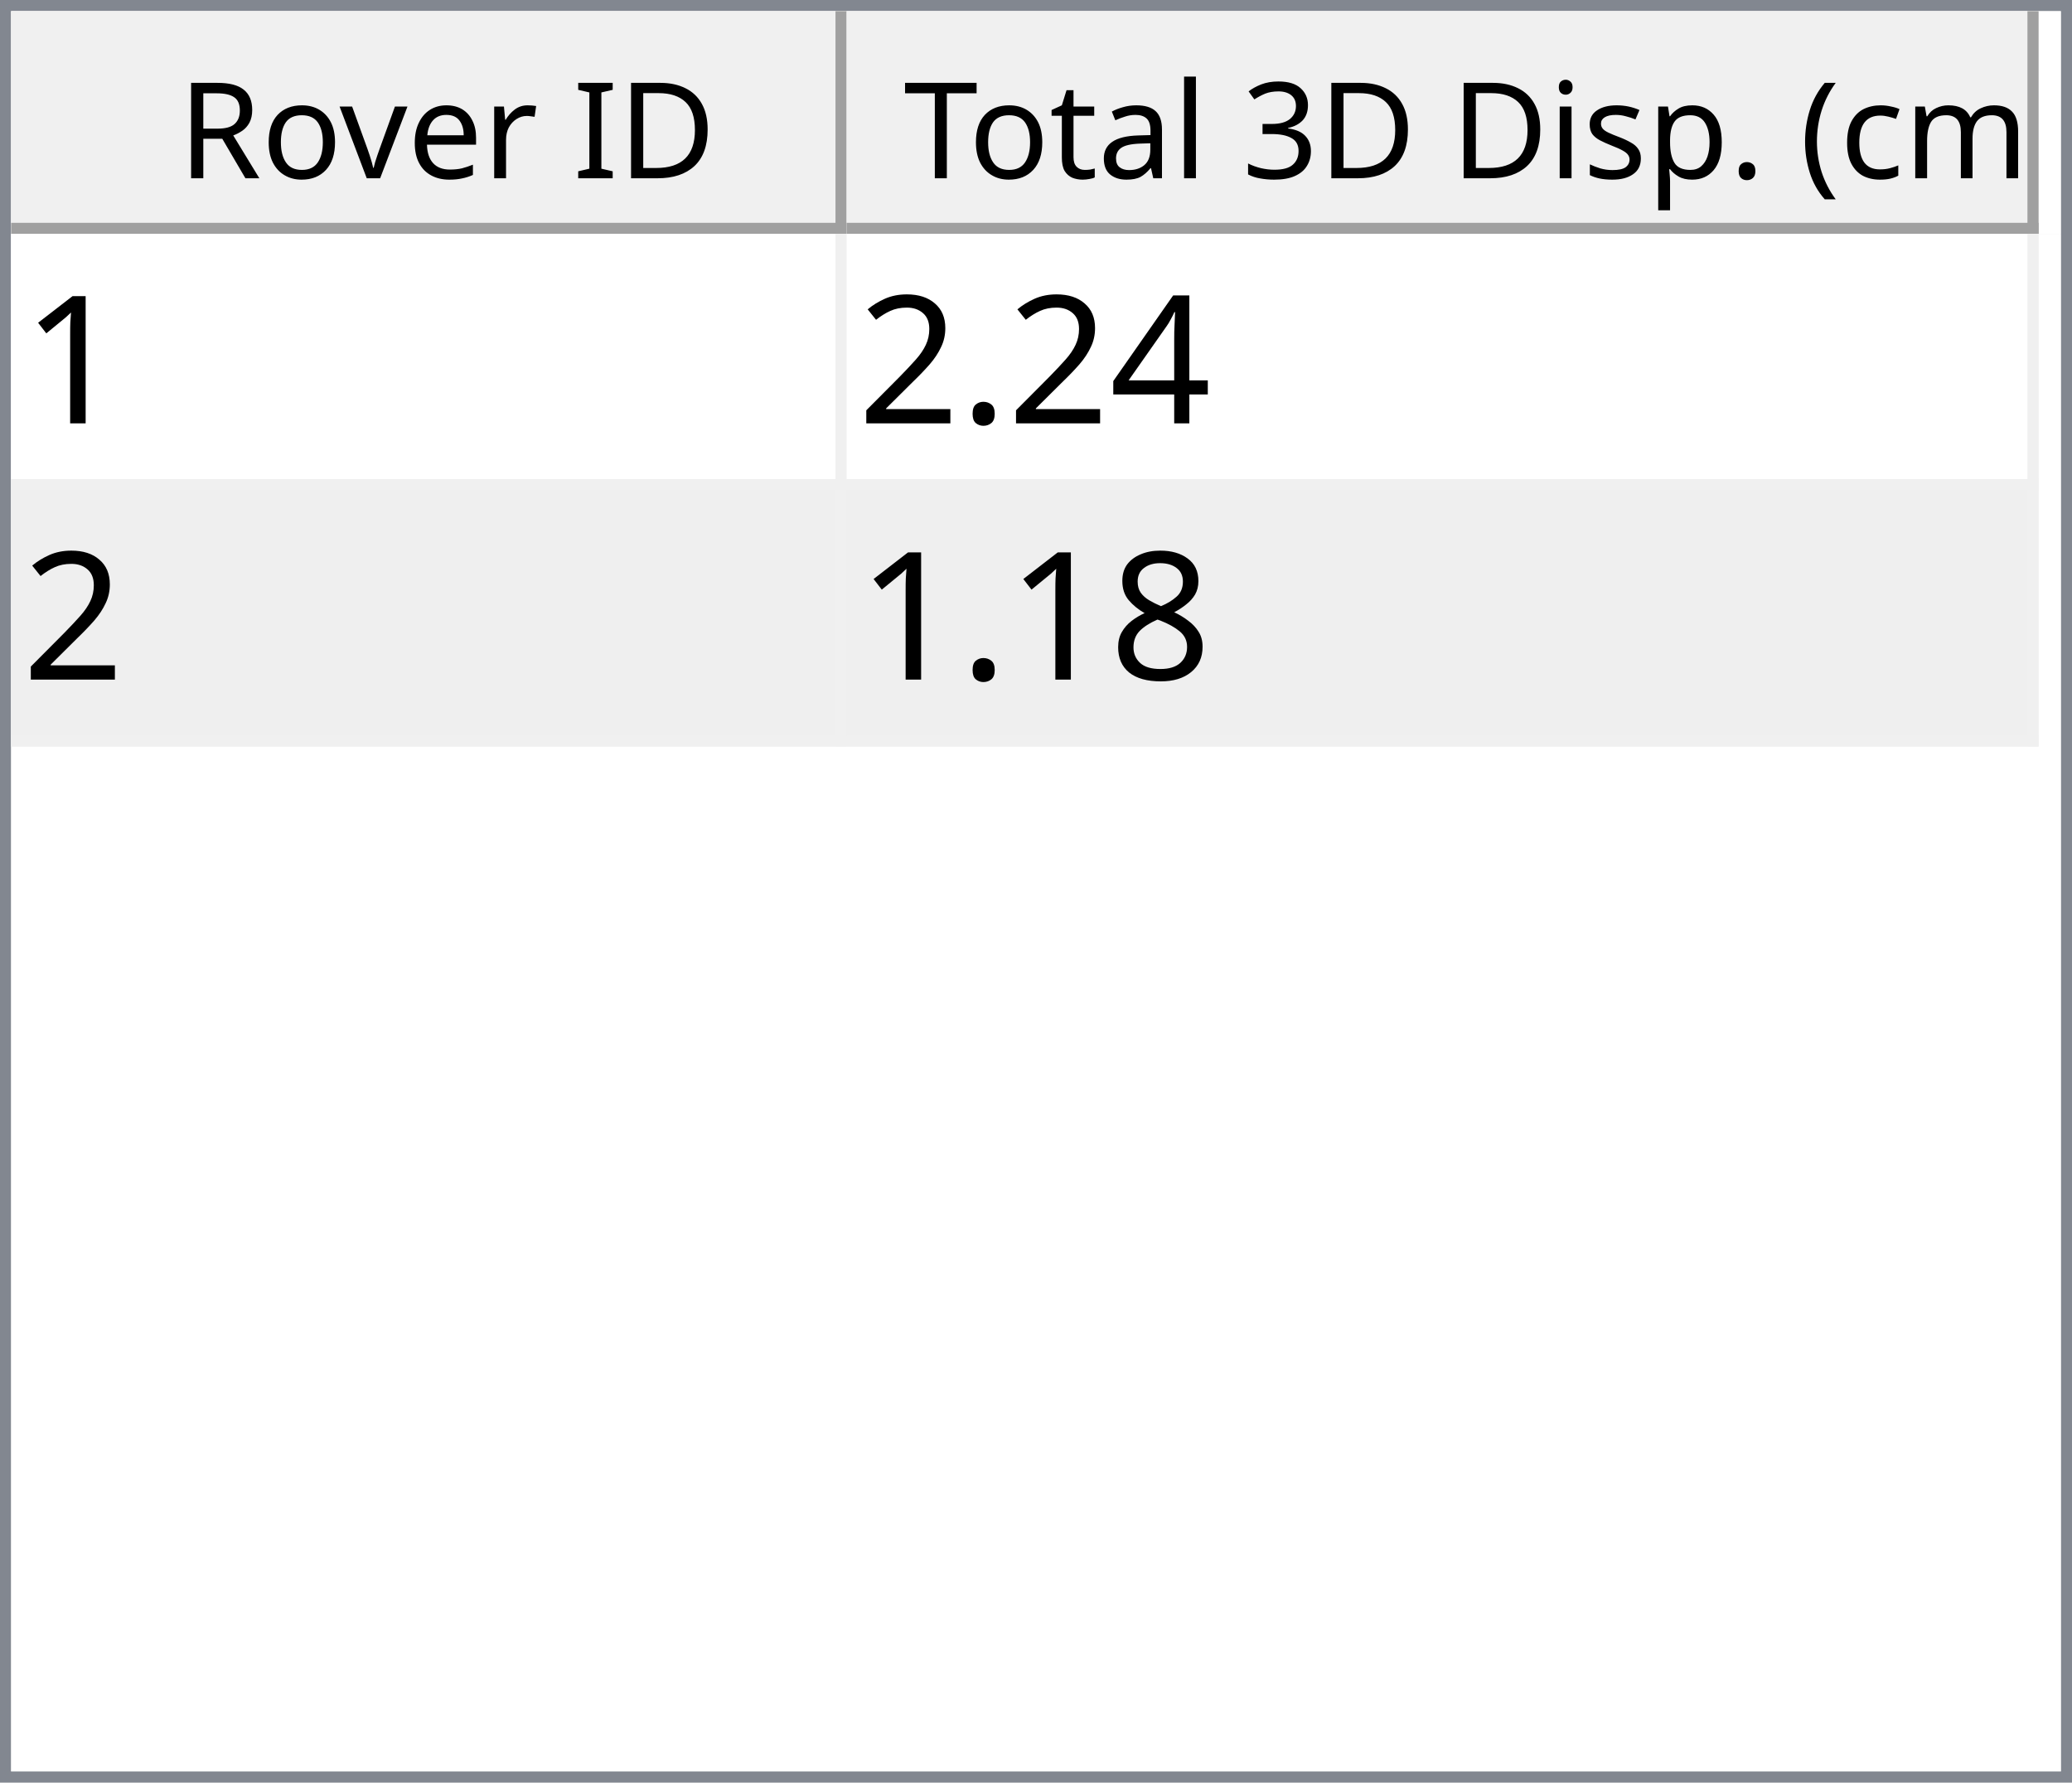
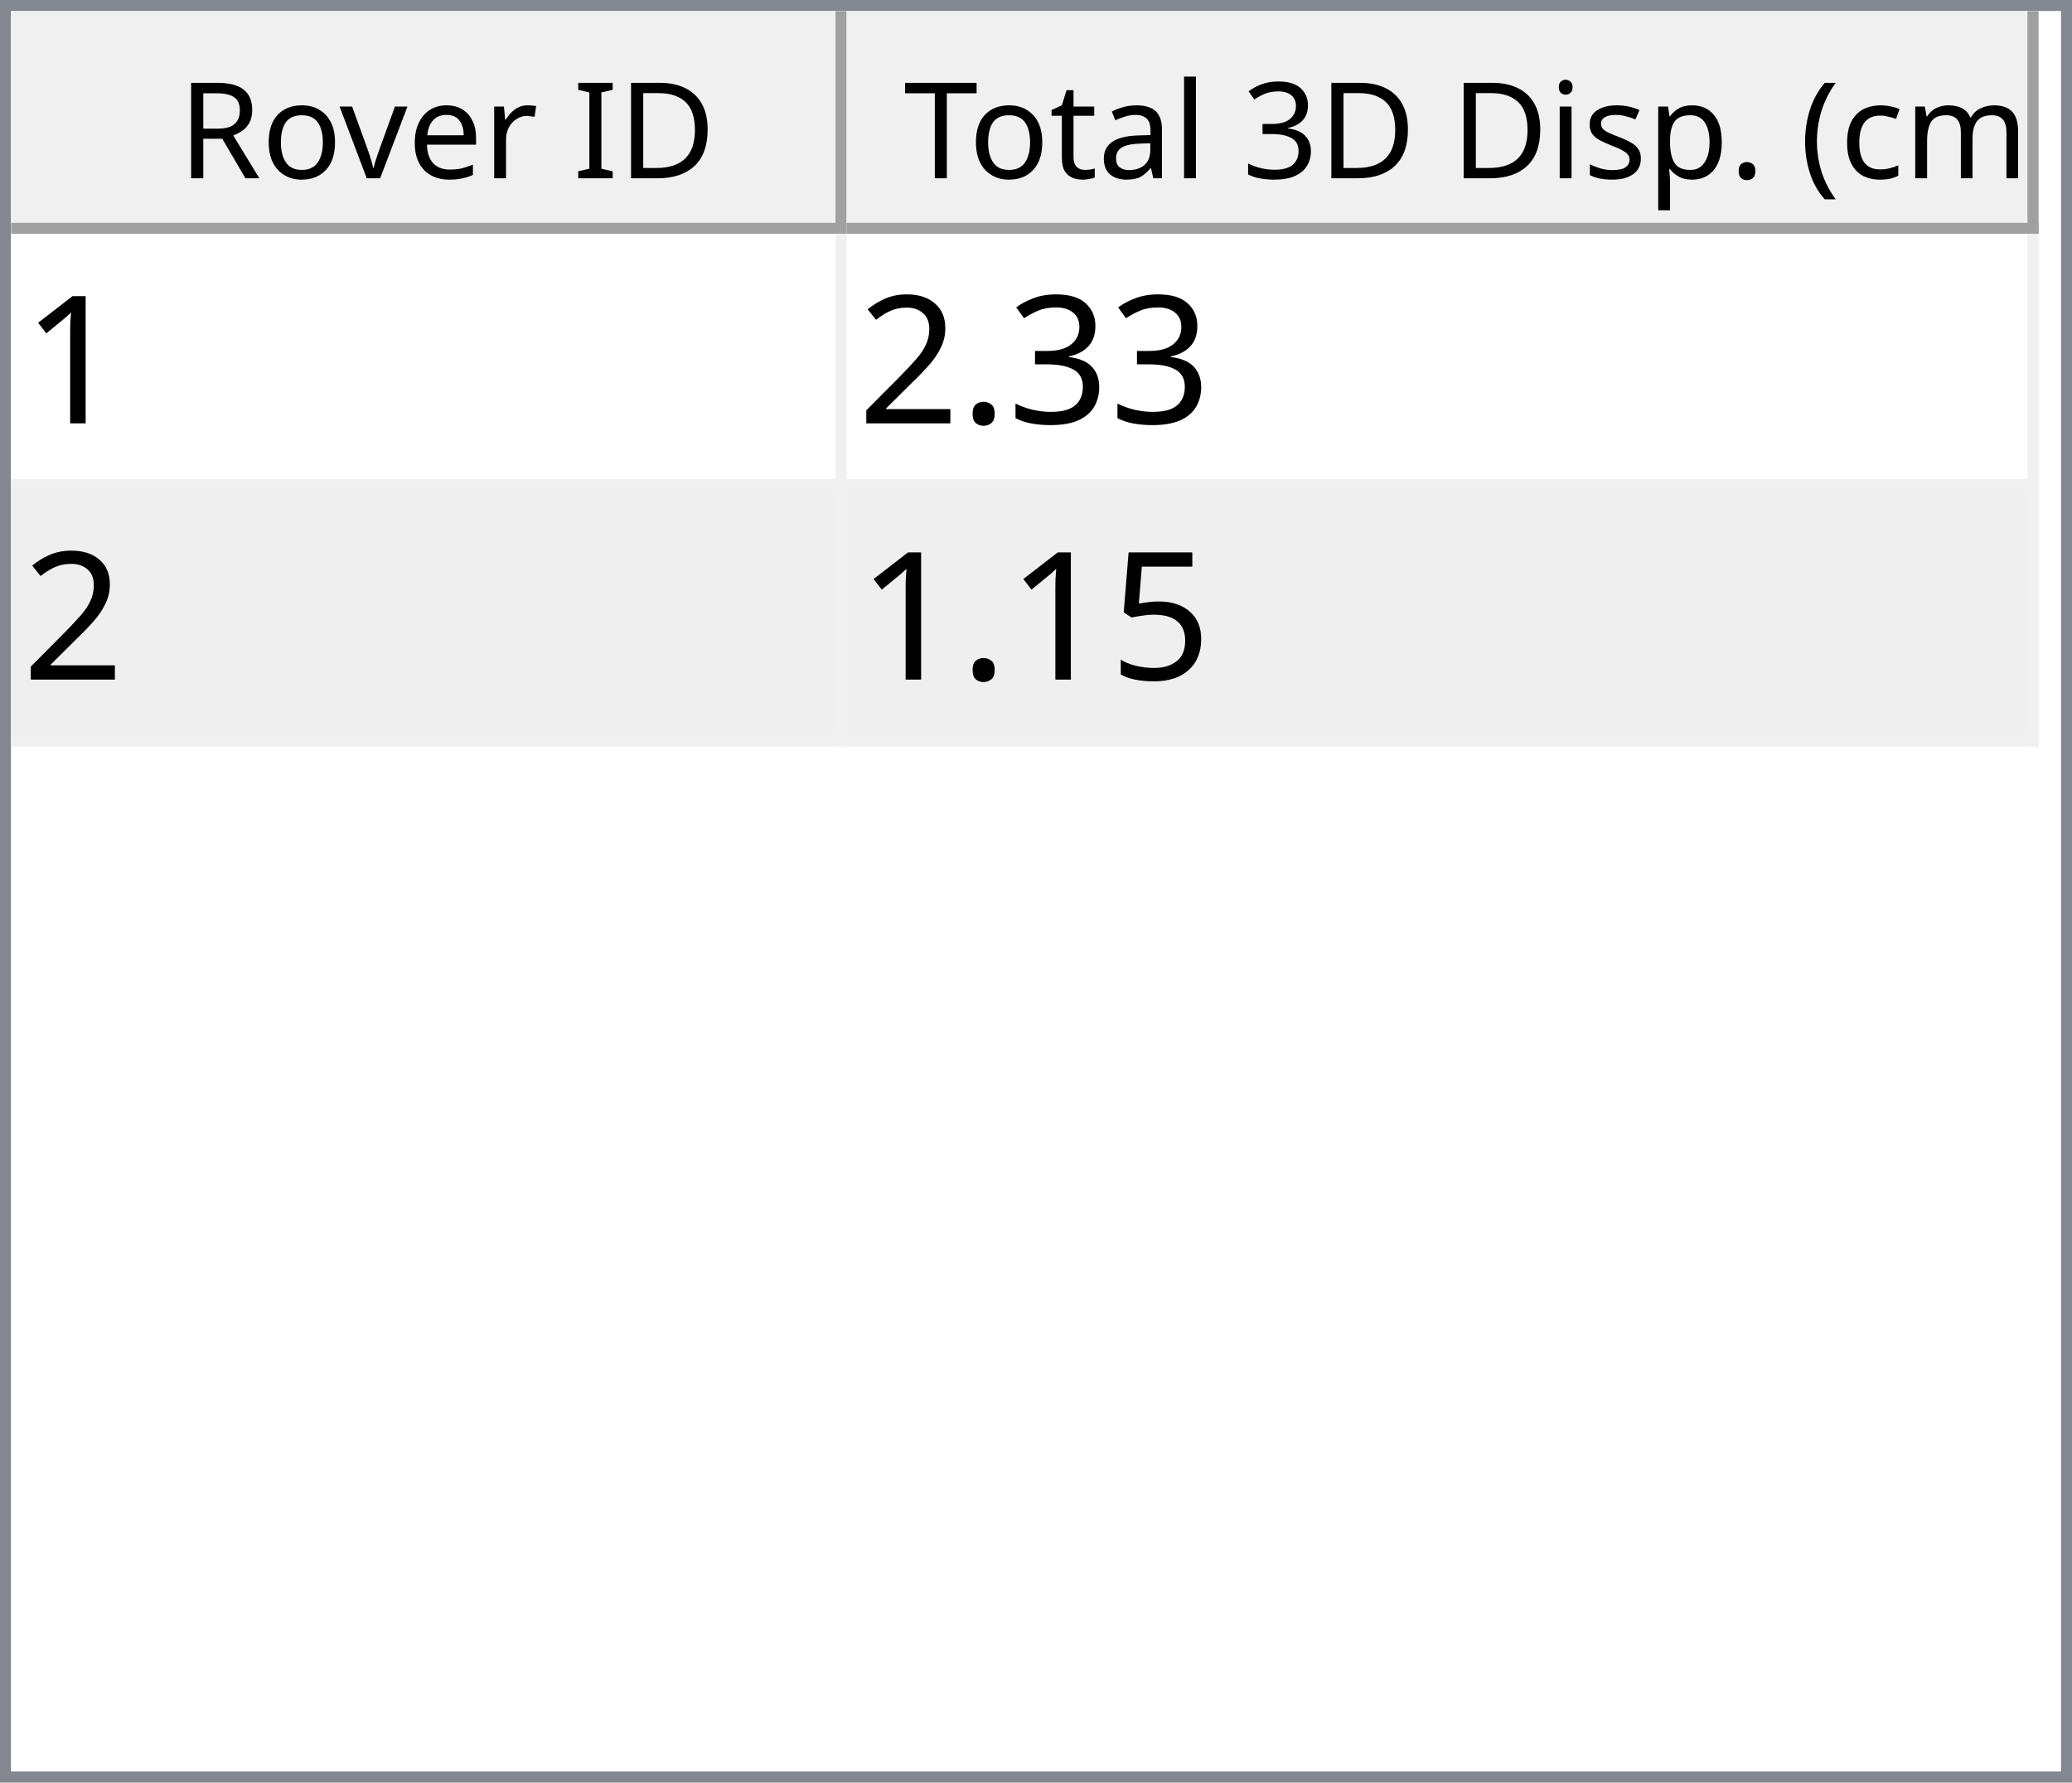
<svg xmlns="http://www.w3.org/2000/svg" style="fill-opacity:1; color-rendering:auto; color-interpolation:auto; text-rendering:auto; stroke:black; stroke-linecap:square; stroke-miterlimit:10; shape-rendering:auto; stroke-opacity:1; fill:black; stroke-dasharray:none; font-weight:normal; stroke-width:1; font-family:'Dialog'; font-style:normal; stroke-linejoin:miter; font-size:12px; stroke-dashoffset:0; image-rendering:auto;" width="186" height="160">
  <defs id="genericDefs" />
  <g>
    <defs id="defs1">
      <clipPath clipPathUnits="userSpaceOnUse" id="clipPath1">
        <path d="M0 0 L186 0 L186 160 L0 160 L0 0 Z" />
      </clipPath>
      <clipPath clipPathUnits="userSpaceOnUse" id="clipPath2">
        <path d="M0 0 L0 160 L186 160 L186 0 Z" />
      </clipPath>
      <clipPath clipPathUnits="userSpaceOnUse" id="clipPath3">
        <path d="M0 0 L0 20 L184 20 L184 0 Z" />
      </clipPath>
      <clipPath clipPathUnits="userSpaceOnUse" id="clipPath4">
        <path d="M0 0 L0 20 L75 20 L75 0 Z" />
      </clipPath>
      <clipPath clipPathUnits="userSpaceOnUse" id="clipPath5">
        <path d="M1 1 L1 19 L74 19 L74 1 Z" />
      </clipPath>
      <clipPath clipPathUnits="userSpaceOnUse" id="clipPath6">
        <path d="M0 0 L0 18 L73 18 L73 0 Z" />
      </clipPath>
      <clipPath clipPathUnits="userSpaceOnUse" id="clipPath7">
        <path d="M-0.5 -0.5 L-0.5 19.5 L74.5 19.5 L74.5 -0.5 Z" />
      </clipPath>
      <clipPath clipPathUnits="userSpaceOnUse" id="clipPath8">
        <path d="M0 0 L0 20 L107 20 L107 0 Z" />
      </clipPath>
      <clipPath clipPathUnits="userSpaceOnUse" id="clipPath9">
        <path d="M1 1 L1 19 L106 19 L106 1 Z" />
      </clipPath>
      <clipPath clipPathUnits="userSpaceOnUse" id="clipPath10">
        <path d="M0 0 L0 18 L105 18 L105 0 Z" />
      </clipPath>
      <clipPath clipPathUnits="userSpaceOnUse" id="clipPath11">
        <path d="M-0.5 -0.5 L-0.5 19.5 L106.5 19.5 L106.5 -0.5 Z" />
      </clipPath>
      <clipPath clipPathUnits="userSpaceOnUse" id="clipPath12">
        <path d="M0 0 L0 138 L184 138 L184 0 Z" />
      </clipPath>
      <clipPath clipPathUnits="userSpaceOnUse" id="clipPath13">
        <path d="M0 0 L0 46 L182 46 L182 0 Z" />
      </clipPath>
      <clipPath clipPathUnits="userSpaceOnUse" id="clipPath14">
        <path d="M-0.5 -0.5 L-0.5 45.5 L181.5 45.5 L181.5 -0.5 Z" />
      </clipPath>
      <clipPath clipPathUnits="userSpaceOnUse" id="clipPath15">
        <path d="M0 0 L0 22 L74 22 L74 0 Z" />
      </clipPath>
      <clipPath clipPathUnits="userSpaceOnUse" id="clipPath16">
        <path d="M0 0 L0 22 L106 22 L106 0 Z" />
      </clipPath>
      <font horiz-adv-x="64.551" id="font1">
        <font-face ascent="107.91" descent="25.098" units-per-em="100" style="font-style:normal; font-family:Segoe UI; font-weight:normal;" />
        <missing-glyph horiz-adv-x="64.551" d="M8.109 0 L8.109 68.266 L56.453 68.266 L56.453 0 L8.109 0 ZM15.328 7.234 L49.219 7.234 L49.219 61.031 L15.328 61.031 L15.328 7.234 Z" />
        <glyph unicode="D" horiz-adv-x="70.117" d="M9.188 0 L9.188 70.016 L28.516 70.016 Q65.531 70.016 65.531 35.891 Q65.531 19.672 55.25 9.836 Q44.969 0 27.734 0 L9.188 0 ZM17.391 62.594 L17.391 7.422 L27.828 7.422 Q41.609 7.422 49.273 14.797 Q56.938 22.172 56.938 35.688 Q56.938 62.594 28.328 62.594 L17.391 62.594 Z" />
        <glyph unicode="I" horiz-adv-x="26.611" d="M17.391 0 L9.188 0 L9.188 70.016 L17.391 70.016 L17.391 0 Z" />
        <glyph unicode=" " horiz-adv-x="27.393" d="" />
        <glyph unicode="r" horiz-adv-x="34.766" d="M34.188 41.891 Q32.078 43.5 28.125 43.5 Q23 43.5 19.555 38.672 Q16.109 33.844 16.109 25.484 L16.109 0 L8.109 0 L8.109 50 L16.109 50 L16.109 39.703 L16.312 39.703 Q18.016 44.969 21.531 47.922 Q25.047 50.875 29.391 50.875 Q32.516 50.875 34.188 50.203 L34.188 41.891 Z" />
        <glyph unicode="e" horiz-adv-x="52.295" d="M48.297 23 L12.984 23 Q13.188 14.656 17.484 10.109 Q21.781 5.562 29.297 5.562 Q37.75 5.562 44.828 11.141 L44.828 3.609 Q38.234 -1.172 27.391 -1.172 Q16.797 -1.172 10.742 5.641 Q4.688 12.453 4.688 24.812 Q4.688 36.469 11.305 43.82 Q17.922 51.172 27.734 51.172 Q37.547 51.172 42.922 44.828 Q48.297 38.484 48.297 27.203 L48.297 23 ZM40.094 29.781 Q40.047 36.719 36.75 40.578 Q33.453 44.438 27.594 44.438 Q21.922 44.438 17.969 40.383 Q14.016 36.328 13.094 29.781 L40.094 29.781 Z" />
        <glyph unicode="v" horiz-adv-x="47.9" d="M47.406 50 L27.484 0 L19.625 0 L0.688 50 L9.469 50 L22.172 13.672 Q23.578 9.672 23.922 6.688 L24.125 6.688 Q24.609 10.453 25.688 13.484 L38.969 50 L47.406 50 Z" />
        <glyph unicode="o" horiz-adv-x="58.594" d="M29 -1.172 Q17.922 -1.172 11.305 5.836 Q4.688 12.844 4.688 24.422 Q4.688 37.016 11.57 44.094 Q18.453 51.172 30.172 51.172 Q41.359 51.172 47.633 44.289 Q53.906 37.406 53.906 25.203 Q53.906 13.234 47.141 6.031 Q40.375 -1.172 29 -1.172 ZM29.594 44.438 Q21.875 44.438 17.383 39.188 Q12.891 33.938 12.891 24.703 Q12.891 15.828 17.43 10.695 Q21.969 5.562 29.594 5.562 Q37.359 5.562 41.531 10.594 Q45.703 15.625 45.703 24.906 Q45.703 34.281 41.531 39.359 Q37.359 44.438 29.594 44.438 Z" />
        <glyph unicode="R" horiz-adv-x="59.814" d="M59.375 0 L49.609 0 L37.891 19.625 Q36.281 22.359 34.766 24.289 Q33.25 26.219 31.664 27.438 Q30.078 28.656 28.25 29.219 Q26.422 29.781 24.125 29.781 L17.391 29.781 L17.391 0 L9.188 0 L9.188 70.016 L30.078 70.016 Q34.672 70.016 38.555 68.867 Q42.438 67.719 45.289 65.375 Q48.141 63.031 49.758 59.547 Q51.375 56.062 51.375 51.375 Q51.375 47.703 50.273 44.656 Q49.172 41.609 47.148 39.211 Q45.125 36.812 42.266 35.133 Q39.406 33.453 35.844 32.516 L35.844 32.328 Q37.594 31.547 38.891 30.547 Q40.188 29.547 41.359 28.18 Q42.531 26.812 43.68 25.078 Q44.828 23.344 46.234 21.047 L59.375 0 ZM17.391 62.594 L17.391 37.203 L28.516 37.203 Q31.594 37.203 34.203 38.133 Q36.812 39.062 38.719 40.797 Q40.625 42.531 41.703 45.047 Q42.781 47.562 42.781 50.688 Q42.781 56.297 39.141 59.445 Q35.5 62.594 28.609 62.594 L17.391 62.594 Z" />
        <glyph unicode=")" horiz-adv-x="30.176" d="M8.297 -15.922 L1.172 -15.922 Q16.406 2.344 16.406 26.812 Q16.406 51.469 1.078 70.016 L8.297 70.016 Q23.531 52.156 23.531 26.703 Q23.531 1.375 8.297 -15.922 Z" />
        <glyph unicode="m" horiz-adv-x="86.133" d="M79.109 0 L71.094 0 L71.094 28.719 Q71.094 37.016 68.531 40.727 Q65.969 44.438 59.906 44.438 Q54.781 44.438 51.195 39.75 Q47.609 35.062 47.609 28.516 L47.609 0 L39.594 0 L39.594 29.688 Q39.594 44.438 28.219 44.438 Q22.953 44.438 19.531 40.016 Q16.109 35.594 16.109 28.516 L16.109 0 L8.109 0 L8.109 50 L16.109 50 L16.109 42.094 L16.312 42.094 Q21.625 51.172 31.844 51.172 Q36.969 51.172 40.773 48.312 Q44.578 45.453 46 40.828 Q51.562 51.172 62.594 51.172 Q79.109 51.172 79.109 30.812 L79.109 0 Z" />
        <glyph unicode="c" horiz-adv-x="46.191" d="M42.188 2.297 Q36.422 -1.172 28.516 -1.172 Q17.828 -1.172 11.258 5.789 Q4.688 12.75 4.688 23.828 Q4.688 36.188 11.766 43.68 Q18.844 51.172 30.672 51.172 Q37.25 51.172 42.281 48.734 L42.281 40.531 Q36.719 44.438 30.375 44.438 Q22.703 44.438 17.797 38.945 Q12.891 33.453 12.891 24.516 Q12.891 15.719 17.508 10.641 Q22.125 5.562 29.891 5.562 Q36.422 5.562 42.188 9.906 L42.188 2.297 Z" />
        <glyph unicode="(" horiz-adv-x="30.176" d="M29.109 -15.922 L21.969 -15.922 Q6.844 1.375 6.844 26.703 Q6.844 52.156 21.969 70.016 L29.203 70.016 Q13.875 51.469 13.875 26.812 Q13.875 2.344 29.109 -15.922 Z" />
        <glyph unicode="." horiz-adv-x="21.68" d="M10.891 -1.078 Q8.641 -1.078 7.055 0.539 Q5.469 2.156 5.469 4.391 Q5.469 6.641 7.055 8.273 Q8.641 9.906 10.891 9.906 Q13.188 9.906 14.797 8.273 Q16.406 6.641 16.406 4.391 Q16.406 2.156 14.797 0.539 Q13.188 -1.078 10.891 -1.078 Z" />
        <glyph unicode="p" horiz-adv-x="58.789" d="M16.312 7.234 L16.109 7.234 L16.109 -23 L8.109 -23 L8.109 50 L16.109 50 L16.109 41.219 L16.312 41.219 Q22.219 51.172 33.594 51.172 Q43.266 51.172 48.688 44.461 Q54.109 37.75 54.109 26.469 Q54.109 13.922 48 6.375 Q41.891 -1.172 31.297 -1.172 Q21.578 -1.172 16.312 7.234 ZM16.109 27.391 L16.109 20.406 Q16.109 14.203 20.141 9.883 Q24.172 5.562 30.375 5.562 Q37.641 5.562 41.773 11.133 Q45.906 16.703 45.906 26.609 Q45.906 34.969 42.047 39.703 Q38.188 44.438 31.594 44.438 Q24.609 44.438 20.359 39.578 Q16.109 34.719 16.109 27.391 Z" />
        <glyph unicode="s" horiz-adv-x="42.432" d="M5.078 1.812 L5.078 10.406 Q11.625 5.562 19.484 5.562 Q30.031 5.562 30.031 12.594 Q30.031 14.594 29.125 15.992 Q28.219 17.391 26.68 18.461 Q25.141 19.531 23.07 20.383 Q21 21.234 18.609 22.172 Q15.281 23.484 12.766 24.828 Q10.25 26.172 8.57 27.859 Q6.891 29.547 6.031 31.695 Q5.172 33.844 5.172 36.719 Q5.172 40.234 6.789 42.945 Q8.406 45.656 11.086 47.484 Q13.766 49.312 17.211 50.242 Q20.656 51.172 24.312 51.172 Q30.812 51.172 35.938 48.922 L35.938 40.828 Q30.422 44.438 23.25 44.438 Q21 44.438 19.195 43.922 Q17.391 43.406 16.094 42.477 Q14.797 41.547 14.086 40.258 Q13.375 38.969 13.375 37.406 Q13.375 35.453 14.086 34.133 Q14.797 32.812 16.164 31.789 Q17.531 30.766 19.484 29.938 Q21.438 29.109 23.922 28.125 Q27.25 26.859 29.883 25.516 Q32.516 24.172 34.375 22.484 Q36.234 20.797 37.234 18.602 Q38.234 16.406 38.234 13.375 Q38.234 9.672 36.602 6.938 Q34.969 4.203 32.234 2.398 Q29.5 0.594 25.93 -0.289 Q22.359 -1.172 18.453 -1.172 Q10.75 -1.172 5.078 1.812 Z" />
        <glyph unicode="i" horiz-adv-x="24.219" d="M12.203 62.703 Q10.062 62.703 8.547 64.164 Q7.031 65.625 7.031 67.875 Q7.031 70.125 8.547 71.609 Q10.062 73.094 12.203 73.094 Q14.406 73.094 15.945 71.609 Q17.484 70.125 17.484 67.875 Q17.484 65.719 15.945 64.211 Q14.406 62.703 12.203 62.703 ZM16.109 0 L8.109 0 L8.109 50 L16.109 50 L16.109 0 Z" />
        <glyph unicode="3" horiz-adv-x="53.906" d="M46.531 19.828 Q46.531 15.094 44.75 11.211 Q42.969 7.328 39.719 4.57 Q36.469 1.812 31.93 0.297 Q27.391 -1.219 21.922 -1.219 Q11.922 -1.219 6 2.594 L6 11.188 Q13.094 5.609 22.219 5.609 Q25.875 5.609 28.828 6.539 Q31.781 7.469 33.906 9.227 Q36.031 10.984 37.18 13.477 Q38.328 15.969 38.328 19.094 Q38.328 32.812 18.797 32.812 L12.984 32.812 L12.984 39.594 L18.5 39.594 Q35.797 39.594 35.797 52.484 Q35.797 64.406 22.609 64.406 Q15.188 64.406 8.688 59.422 L8.688 67.188 Q15.375 71.188 24.609 71.188 Q29 71.188 32.57 69.969 Q36.141 68.75 38.68 66.555 Q41.219 64.359 42.609 61.281 Q44 58.203 44 54.5 Q44 40.672 30.031 36.719 L30.031 36.531 Q33.594 36.141 36.625 34.797 Q39.656 33.453 41.852 31.305 Q44.047 29.156 45.289 26.25 Q46.531 23.344 46.531 19.828 Z" />
        <glyph unicode="l" horiz-adv-x="24.219" d="M16.109 0 L8.109 0 L8.109 74.031 L16.109 74.031 L16.109 0 Z" />
        <glyph unicode="a" horiz-adv-x="50.879" d="M43.891 0 L35.891 0 L35.891 7.812 L35.688 7.812 Q30.469 -1.172 20.312 -1.172 Q12.844 -1.172 8.617 2.781 Q4.391 6.734 4.391 13.281 Q4.391 27.297 20.906 29.594 L35.891 31.688 Q35.891 44.438 25.594 44.438 Q16.547 44.438 9.281 38.281 L9.281 46.484 Q16.656 51.172 26.266 51.172 Q43.891 51.172 43.891 32.516 L43.891 0 ZM35.891 25.297 L23.828 23.641 Q18.266 22.859 15.43 20.875 Q12.594 18.891 12.594 13.875 Q12.594 10.203 15.211 7.883 Q17.828 5.562 22.172 5.562 Q28.125 5.562 32.008 9.742 Q35.891 13.922 35.891 20.312 L35.891 25.297 Z" />
        <glyph unicode="t" horiz-adv-x="33.887" d="M31.297 0.484 Q28.469 -1.078 23.828 -1.078 Q10.688 -1.078 10.688 13.578 L10.688 43.172 L2.094 43.172 L2.094 50 L10.688 50 L10.688 62.203 L18.703 64.797 L18.703 50 L31.297 50 L31.297 43.172 L18.703 43.172 L18.703 14.984 Q18.703 9.969 20.414 7.82 Q22.125 5.672 26.078 5.672 Q29.109 5.672 31.297 7.328 L31.297 0.484 Z" />
        <glyph unicode="T" horiz-adv-x="52.393" d="M50.594 62.594 L30.375 62.594 L30.375 0 L22.172 0 L22.172 62.594 L2 62.594 L2 70.016 L50.594 70.016 L50.594 62.594 Z" />
      </font>
      <font horiz-adv-x="75.0" id="font2">
        <font-face ascent="100.537" descent="21.973" units-per-em="100" style="font-style:normal; font-family:sans-serif; font-weight:normal;" />
        <missing-glyph horiz-adv-x="75.0" d="M12.5 0 L12.5 62.5 L62.5 62.5 L62.5 0 L12.5 0 ZM14.062 1.562 L60.938 1.562 L60.938 60.938 L14.062 60.938 L14.062 1.562 Z" />
        <glyph unicode="1" horiz-adv-x="55.615" d="M37.25 0 L28.469 0 L28.469 56 Q25.297 52.984 20.141 49.953 Q14.984 46.922 10.891 45.406 L10.891 53.906 Q18.266 57.375 23.781 62.305 Q29.297 67.234 31.594 71.875 L37.25 71.875 L37.25 0 Z" />
-         <glyph unicode="4" horiz-adv-x="55.615" d="M32.328 0 L32.328 17.141 L1.266 17.141 L1.266 25.203 L33.938 71.578 L41.109 71.578 L41.109 25.203 L50.781 25.203 L50.781 17.141 L41.109 17.141 L41.109 0 L32.328 0 ZM32.328 25.203 L32.328 57.469 L9.906 25.203 L32.328 25.203 Z" />
+         <glyph unicode="3" horiz-adv-x="55.615" d="M4.203 18.891 L12.984 20.062 Q14.5 12.594 18.141 9.297 Q21.781 6 27 6 Q33.203 6 37.477 10.297 Q41.75 14.594 41.75 20.953 Q41.75 27 37.797 30.93 Q33.844 34.859 27.734 34.859 Q25.25 34.859 21.531 33.891 L22.516 41.609 Q23.391 41.5 23.922 41.5 Q29.547 41.5 34.039 44.43 Q38.531 47.359 38.531 53.469 Q38.531 58.297 35.258 61.477 Q31.984 64.656 26.812 64.656 Q21.688 64.656 18.266 61.43 Q14.844 58.203 13.875 51.766 L5.078 53.328 Q6.688 62.156 12.398 67.016 Q18.109 71.875 26.609 71.875 Q32.469 71.875 37.398 69.359 Q42.328 66.844 44.945 62.5 Q47.562 58.156 47.562 53.266 Q47.562 48.641 45.07 44.828 Q42.578 41.016 37.703 38.766 Q44.047 37.312 47.562 32.695 Q51.078 28.078 51.078 21.141 Q51.078 11.766 44.242 5.25 Q37.406 -1.266 26.953 -1.266 Q17.531 -1.266 11.305 4.352 Q5.078 9.969 4.203 18.891 Z" />
        <glyph unicode="." horiz-adv-x="27.783" d="M9.078 0 L9.078 10.016 L19.094 10.016 L19.094 0 L9.078 0 Z" />
        <glyph unicode="2" horiz-adv-x="55.615" d="M50.344 8.453 L50.344 0 L3.031 0 Q2.938 3.172 4.047 6.109 Q5.859 10.938 9.836 15.625 Q13.812 20.312 21.344 26.469 Q33.016 36.031 37.117 41.625 Q41.219 47.219 41.219 52.203 Q41.219 57.422 37.477 61.008 Q33.734 64.594 27.734 64.594 Q21.391 64.594 17.578 60.789 Q13.766 56.984 13.719 50.25 L4.688 51.172 Q5.609 61.281 11.664 66.578 Q17.719 71.875 27.938 71.875 Q38.234 71.875 44.242 66.164 Q50.25 60.453 50.25 52 Q50.25 47.703 48.492 43.555 Q46.734 39.406 42.656 34.812 Q38.578 30.219 29.109 22.219 Q21.188 15.578 18.945 13.211 Q16.703 10.844 15.234 8.453 L50.344 8.453 Z" />
-         <glyph unicode="8" horiz-adv-x="55.615" d="M17.672 38.812 Q12.203 40.828 9.57 44.539 Q6.938 48.25 6.938 53.422 Q6.938 61.234 12.555 66.555 Q18.172 71.875 27.484 71.875 Q36.859 71.875 42.578 66.43 Q48.297 60.984 48.297 53.172 Q48.297 48.188 45.68 44.508 Q43.062 40.828 37.75 38.812 Q44.344 36.672 47.781 31.883 Q51.219 27.094 51.219 20.453 Q51.219 11.281 44.727 5.031 Q38.234 -1.219 27.641 -1.219 Q17.047 -1.219 10.547 5.055 Q4.047 11.328 4.047 20.703 Q4.047 27.688 7.594 32.398 Q11.141 37.109 17.672 38.812 ZM15.922 53.719 Q15.922 48.641 19.195 45.414 Q22.469 42.188 27.688 42.188 Q32.766 42.188 36.016 45.383 Q39.266 48.578 39.266 53.219 Q39.266 58.062 35.914 61.359 Q32.562 64.656 27.594 64.656 Q22.562 64.656 19.242 61.43 Q15.922 58.203 15.922 53.719 ZM13.094 20.656 Q13.094 16.891 14.875 13.375 Q16.656 9.859 20.172 7.93 Q23.688 6 27.734 6 Q34.031 6 38.133 10.055 Q42.234 14.109 42.234 20.359 Q42.234 26.703 38.016 30.859 Q33.797 35.016 27.438 35.016 Q21.234 35.016 17.164 30.914 Q13.094 26.812 13.094 20.656 Z" />
+         <glyph unicode="5" horiz-adv-x="55.615" d="M4.156 18.75 L13.375 19.531 Q14.406 12.797 18.141 9.398 Q21.875 6 27.156 6 Q33.5 6 37.891 10.789 Q42.281 15.578 42.281 23.484 Q42.281 31 38.062 35.352 Q33.844 39.703 27 39.703 Q22.75 39.703 19.336 37.773 Q15.922 35.844 13.969 32.766 L5.719 33.844 L12.641 70.609 L48.25 70.609 L48.25 62.203 L19.672 62.203 L15.828 42.969 Q22.266 47.469 29.344 47.469 Q38.719 47.469 45.164 40.969 Q51.609 34.469 51.609 24.266 Q51.609 14.547 45.953 7.469 Q39.062 -1.219 27.156 -1.219 Q17.391 -1.219 11.211 4.25 Q5.031 9.719 4.156 18.75 Z" />
      </font>
    </defs>
    <g style="fill:white; stroke:white;">
      <rect x="0" y="0" width="186" style="clip-path:url(#clipPath1); stroke:none;" height="160" />
    </g>
    <g style="fill:white; text-rendering:optimizeSpeed; color-rendering:optimizeSpeed; image-rendering:optimizeSpeed; shape-rendering:crispEdges; stroke:white; color-interpolation:sRGB;">
      <rect x="0" width="186" height="160" y="0" style="stroke:none;" />
      <path style="stroke:none;" d="M0 160 L186 160 L186 0 L0 0 Z" />
    </g>
    <g style="fill:rgb(240,240,240); font-family:'Segoe UI'; stroke:rgb(240,240,240);">
      <rect x="0" y="0" width="186" style="clip-path:url(#clipPath2); stroke:none;" height="160" />
    </g>
    <g style="fill:rgb(130,135,144); font-family:'Segoe UI'; stroke:rgb(130,135,144);">
      <path d="M0 0 L186 0 L186 160 L0 160 L0 0 ZM1 1 L185 1 L185 159 L1 159 L1 1 Z" style="fill-rule:evenodd; clip-path:url(#clipPath2); stroke:none;" />
    </g>
    <g style="fill:white; font-family:'Segoe UI'; stroke:white;" transform="translate(1,1)">
      <rect x="0" y="0" width="184" style="clip-path:url(#clipPath3); stroke:none;" height="20" />
    </g>
    <g style="fill:rgb(240,240,240); font-family:'Segoe UI'; stroke:rgb(240,240,240);" transform="translate(1,1)">
      <rect x="0" y="0" width="75" style="clip-path:url(#clipPath4); stroke:none;" height="20" />
    </g>
    <g style="font-family:'Segoe UI';" transform="translate(2,2)">
      <text x="14" xml:space="preserve" y="14" style="clip-path:url(#clipPath6); stroke:none;">Rover ID</text>
    </g>
    <g style="fill:rgb(160,160,160); font-family:'Segoe UI'; stroke:rgb(160,160,160); stroke-linejoin:bevel;" transform="translate(1.5,1.5)">
      <line x1="74" x2="74" y1="0" style="fill:none; clip-path:url(#clipPath7);" y2="19" />
    </g>
    <g style="fill:rgb(160,160,160); font-family:'Segoe UI'; stroke:rgb(160,160,160); stroke-linejoin:bevel;" transform="matrix(1,0,0,1,1,1) translate(0.5,0.5)">
      <line x1="0" x2="74" y1="19" style="fill:none; clip-path:url(#clipPath7);" y2="19" />
    </g>
    <g style="fill:rgb(240,240,240); font-family:'Segoe UI'; stroke:rgb(240,240,240);" transform="translate(76,1)">
      <rect x="0" y="0" width="107" style="clip-path:url(#clipPath8); stroke:none;" height="20" />
    </g>
    <g style="font-family:'Segoe UI';" transform="translate(77,2)">
      <text x="1" xml:space="preserve" y="14" style="clip-path:url(#clipPath10); stroke:none;"> Total 3D Disp. (cm)</text>
    </g>
    <g style="fill:rgb(160,160,160); font-family:'Segoe UI'; stroke:rgb(160,160,160); stroke-linejoin:bevel;" transform="translate(76.5,1.5)">
      <line x1="106" x2="106" y1="0" style="fill:none; clip-path:url(#clipPath11);" y2="19" />
    </g>
    <g style="fill:rgb(160,160,160); font-family:'Segoe UI'; stroke:rgb(160,160,160); stroke-linejoin:bevel;" transform="matrix(1,0,0,1,76,1) translate(0.5,0.5)">
      <line x1="0" x2="106" y1="19" style="fill:none; clip-path:url(#clipPath11);" y2="19" />
    </g>
    <g style="fill:white; font-family:'Segoe UI'; stroke:white;" transform="translate(1,21)">
      <rect x="0" y="0" width="184" style="clip-path:url(#clipPath12); stroke:none;" height="138" />
    </g>
    <g style="fill:rgb(240,240,240); font-size:16px; font-family:sans-serif; stroke:rgb(240,240,240);" transform="translate(1,21)">
      <rect x="0" y="0" width="182" style="clip-path:url(#clipPath13); stroke:none;" height="46" />
      <line transform="translate(0.5,0.5)" x1="0" x2="181" y1="22" style="clip-path:url(#clipPath14); fill:none; stroke-linejoin:bevel;" y2="22" />
    </g>
    <g transform="matrix(1,0,0,1,1,21) translate(0.5,0.5)" style="fill:rgb(240,240,240); font-size:16px; font-family:sans-serif; stroke:rgb(240,240,240); stroke-linejoin:bevel;">
      <line x1="0" x2="181" y1="45" style="fill:none; clip-path:url(#clipPath14);" y2="45" />
    </g>
    <g transform="matrix(1,0,0,1,1,21) translate(0.5,0.5)" style="fill:rgb(240,240,240); font-size:16px; font-family:sans-serif; stroke:rgb(240,240,240); stroke-linejoin:bevel;">
      <line x1="74" x2="74" y1="0" style="fill:none; clip-path:url(#clipPath14);" y2="45" />
    </g>
    <g transform="matrix(1,0,0,1,1,21) translate(0.5,0.5)" style="fill:rgb(240,240,240); font-size:16px; font-family:sans-serif; stroke:rgb(240,240,240); stroke-linejoin:bevel;">
      <line x1="181" x2="181" y1="0" style="fill:none; clip-path:url(#clipPath14);" y2="45" />
    </g>
    <g style="fill:white; font-size:16px; font-family:sans-serif; stroke:white;" transform="matrix(1,0,0,1,1,21)">
      <rect x="0" y="0" width="74" style="clip-path:url(#clipPath15); stroke:none;" height="22" />
      <text x="1" y="17" style="fill:black; clip-path:url(#clipPath15); stroke:none;" xml:space="preserve">1</text>
    </g>
    <g style="fill:white; font-size:16px; font-family:sans-serif; stroke:white;" transform="matrix(1,0,0,1,1,21) translate(75,0)">
      <rect x="0" y="0" width="106" style="clip-path:url(#clipPath16); stroke:none;" height="22" />
-       <text x="1" y="17" style="fill:black; clip-path:url(#clipPath16); stroke:none;" xml:space="preserve">2.24</text>
+       <text x="1" y="17" style="fill:black; clip-path:url(#clipPath16); stroke:none;" xml:space="preserve">2.33</text>
    </g>
    <g style="fill:rgb(239,239,239); font-size:16px; font-family:sans-serif; stroke:rgb(239,239,239);" transform="matrix(1,0,0,1,1,21) translate(0,23)">
      <rect x="0" y="0" width="74" style="clip-path:url(#clipPath15); stroke:none;" height="22" />
      <text x="1" y="17" style="fill:black; clip-path:url(#clipPath15); stroke:none;" xml:space="preserve">2</text>
    </g>
    <g style="fill:rgb(239,239,239); font-size:16px; font-family:sans-serif; stroke:rgb(239,239,239);" transform="matrix(1,0,0,1,1,21) translate(75,23)">
      <rect x="0" y="0" width="106" style="clip-path:url(#clipPath16); stroke:none;" height="22" />
-       <text x="1" y="17" style="fill:black; clip-path:url(#clipPath16); stroke:none;" xml:space="preserve">1.18</text>
+       <text x="1" y="17" style="fill:black; clip-path:url(#clipPath16); stroke:none;" xml:space="preserve">1.15</text>
    </g>
  </g>
</svg>
